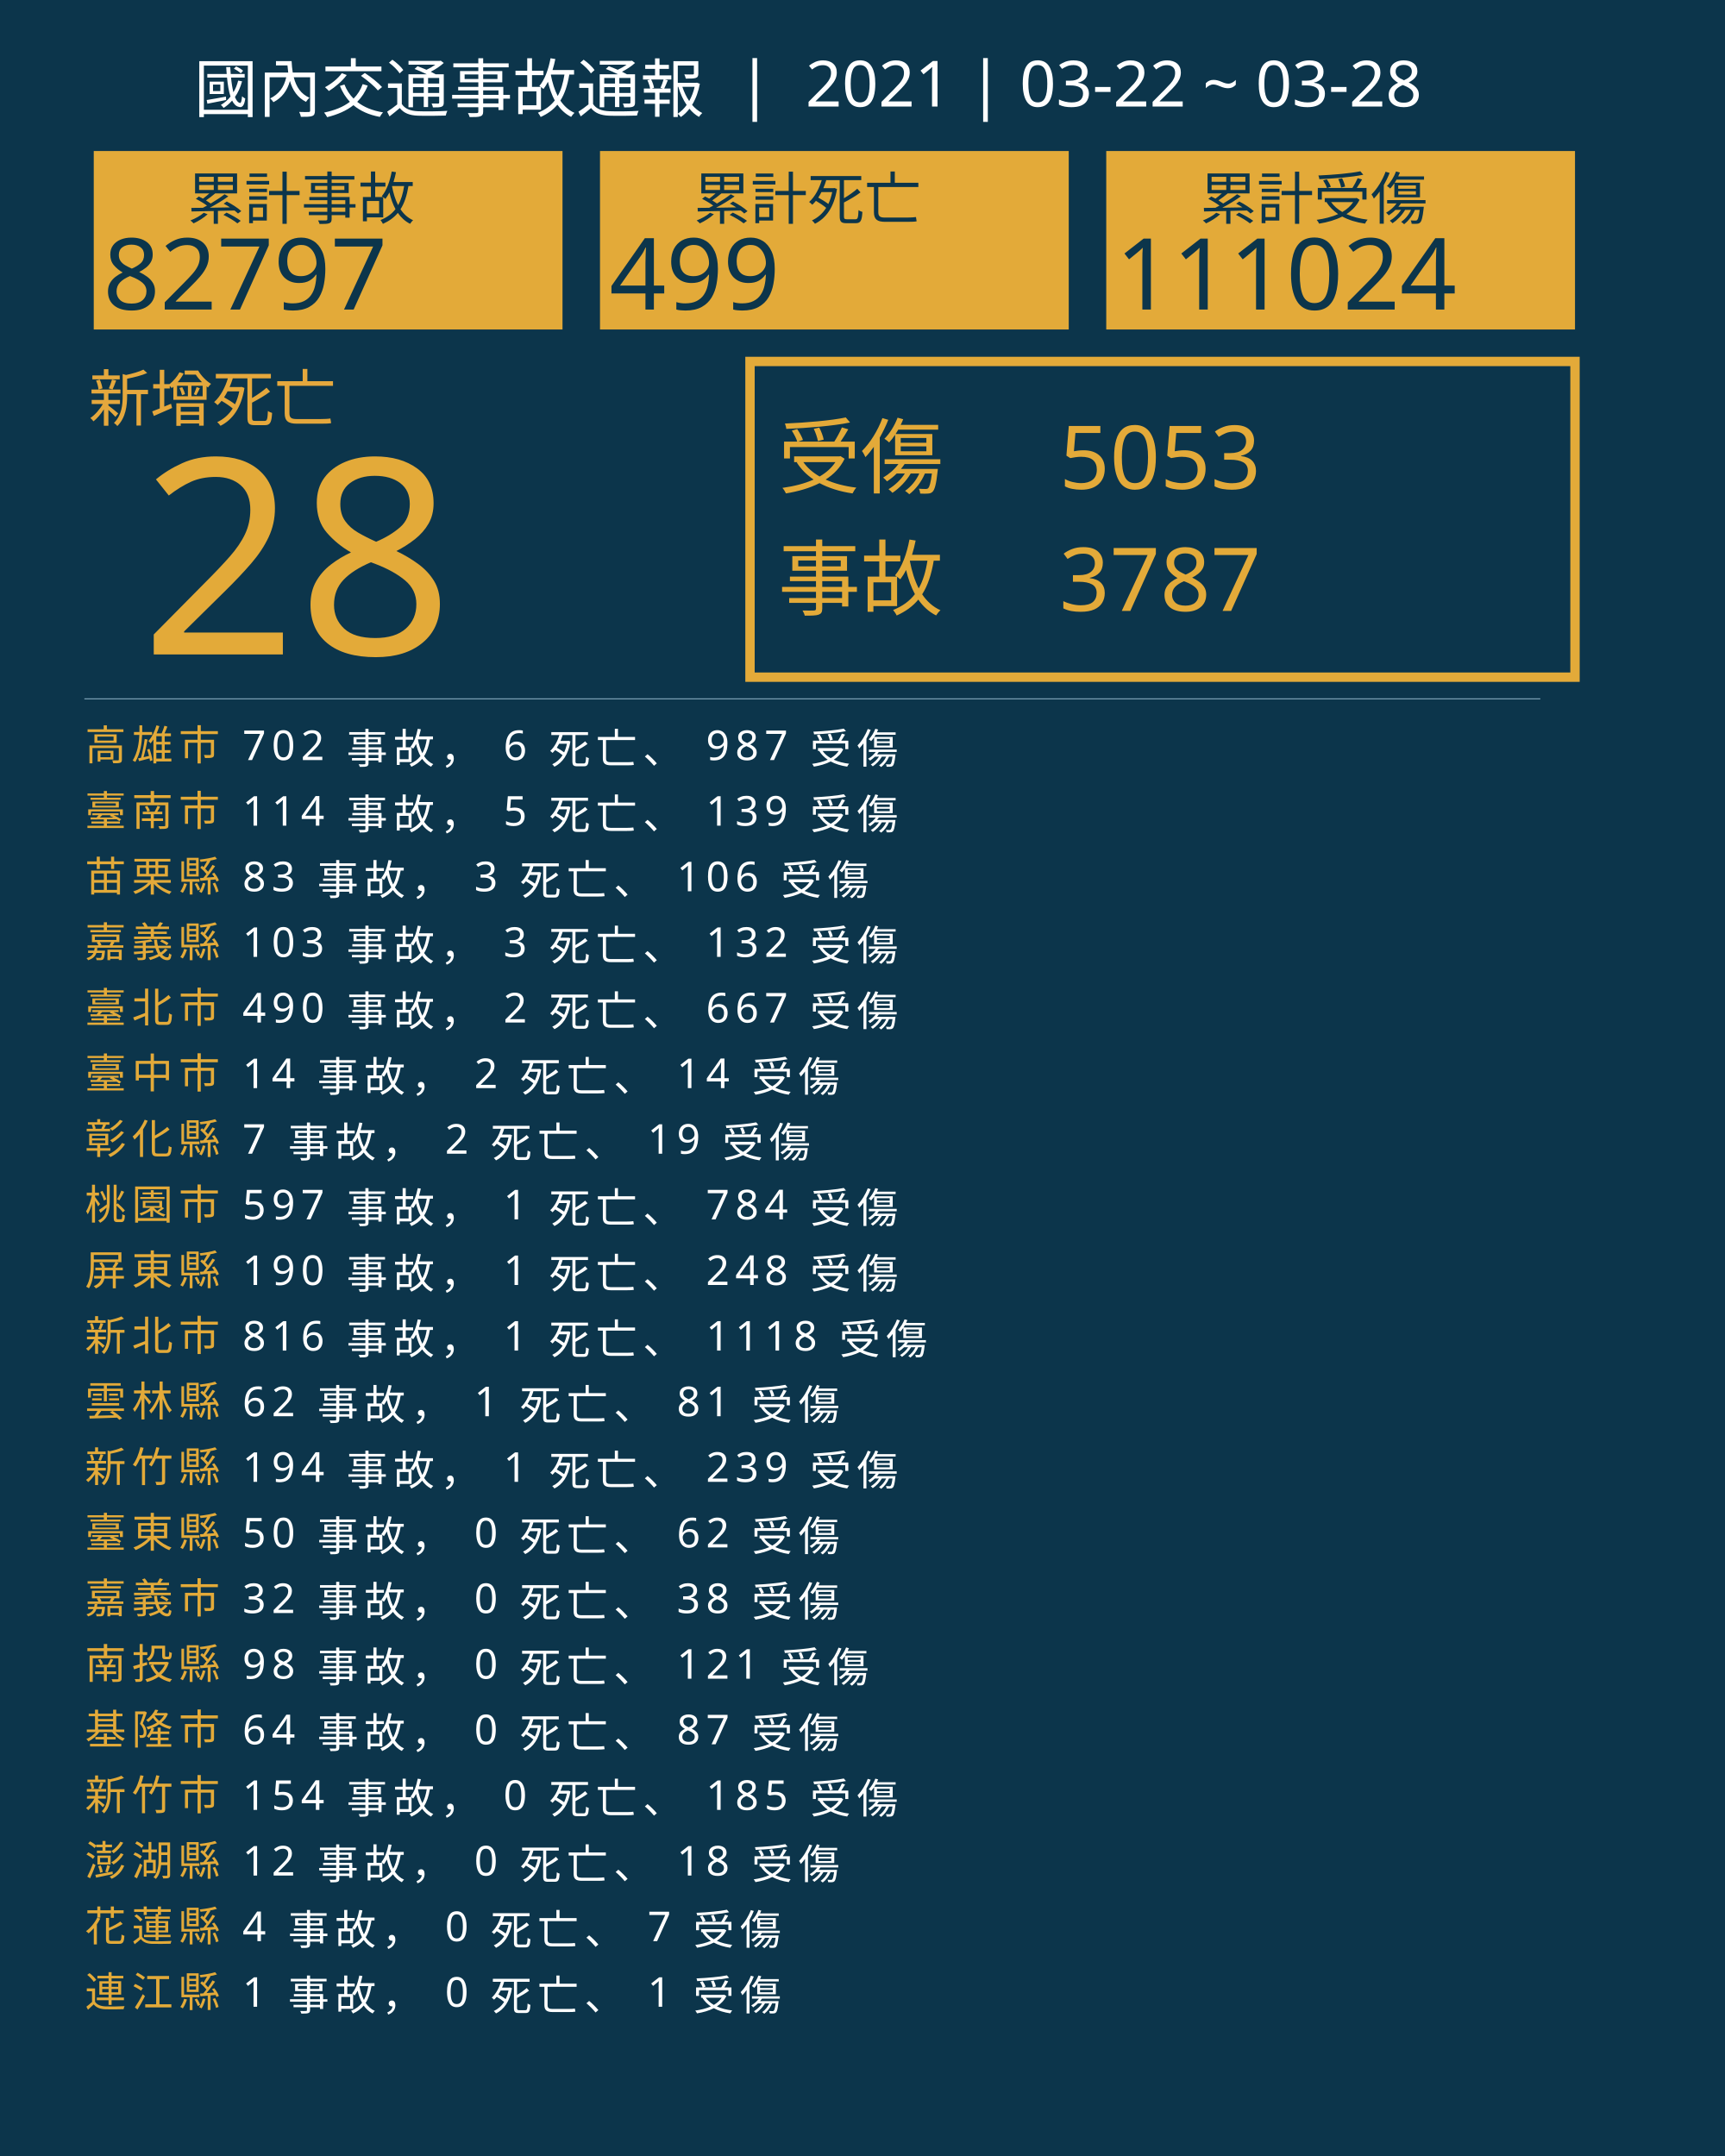
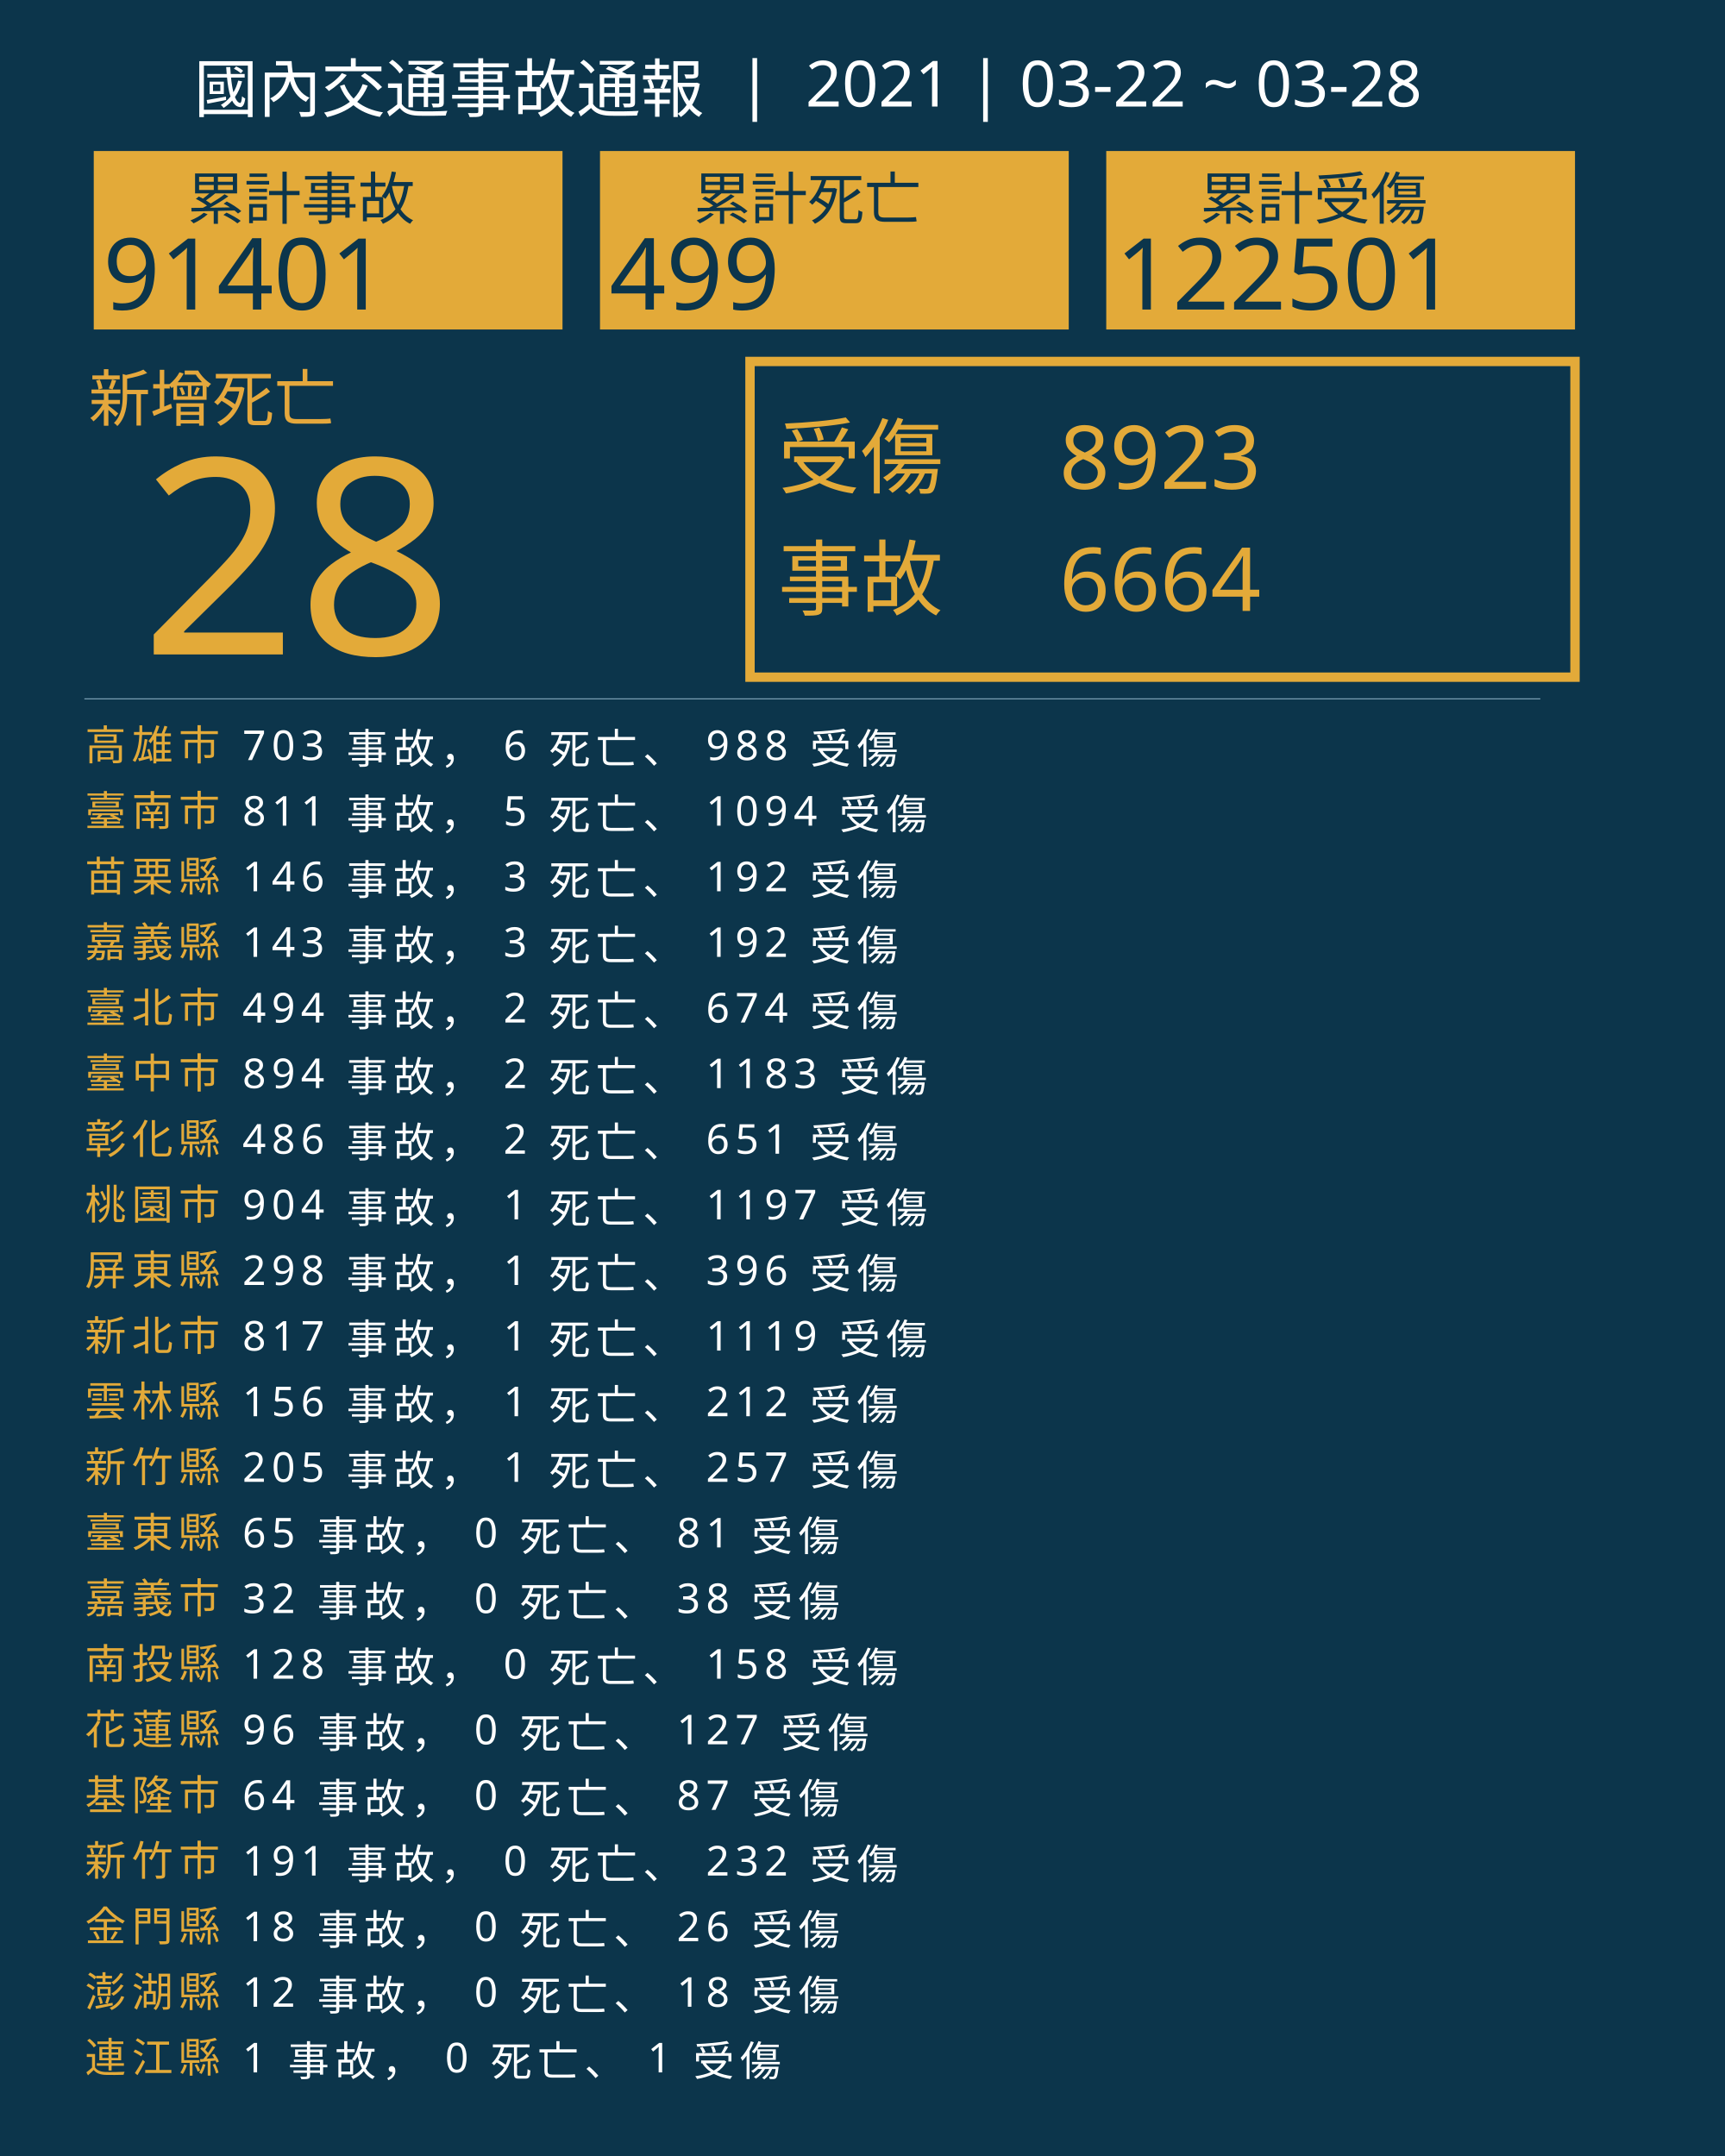
<svg xmlns="http://www.w3.org/2000/svg" version="1.1" id="圖層_1" x="0px" y="0px" viewBox="0 0 1840 2300" style="enable-background:new 0 0 1840 2300;" xml:space="preserve">
  <style type="text/css">
	.st0{fill:#0C354B;}
	.st1{fill:#E5A83D;}
	.st2{font-family:'NotoSansCJKtc-Bold-B5pc-H';}
	.st3{font-size:66px;}
	.st4{fill:#E3AA39;}
	.st5{font-family:'Arial-BoldMT';}
	.st6{font-size:291.776px;}
	.st7{fill:none;stroke:#E3AA39;stroke-miterlimit:10;stroke-width:10;}
	.st8{font-family:'NotoSansCJKtc-Light-B5pc-H';}
	.st9{font-size:88px;}
	.st10{font-family:'NotoSansCJKtc-Medium-B5pc-H';}
	.st11{font-size:94px;}
	.st12{fill:none;stroke:#8AAFC1;stroke-miterlimit:10;}
	.st13{font-size:60.649px;}
	.st14{font-size:106px;}
	.st15{fill:none;}
	.st16{font-size:44px;}
	.st17{letter-spacing:6;}
	.st18{fill:#FFFFFF;}
	.st19{letter-spacing:1;}
	.st20{font-size:68px;}
</style>
  <rect class="st0" width="1840" height="2300" />
  <text transform="matrix(1 0 0 1 94.5001 449.017)" class="st1 st2 st3">新增死亡</text>
  <g>
    <text transform="matrix(1 0 0 1 150 698.1412)" class="st4 st5 st6">28</text>
  </g>
  <g>
    <rect x="800" y="385.6" class="st7" width="880" height="336.8" />
    <g>
      <text transform="matrix(1 0 0 1 830 519.593)" class="st4 st8 st9">受傷</text>
-       <text transform="matrix(1 0 0 1 1130 521.5084)" class="st4 st10 st11">5053</text>
-       <text transform="matrix(1 0 0 1 1130 651.7274)" class="st4 st10 st11">3787</text>
+       <text transform="matrix(1 0 0 1 1130 521.5084)" class="st4 st10 st11">8923</text>
+       <text transform="matrix(1 0 0 1 1130 651.7274)" class="st4 st10 st11">6664</text>
      <text transform="matrix(1 0 0 1 830 649.4965)" class="st4 st8 st9">事故</text>
    </g>
  </g>
  <line class="st12" x1="90" y1="745.5" x2="1643" y2="745.5" />
  <g>
    <g>
      <rect x="100" y="161.1" class="st4" width="500" height="190.4" />
      <g>
        <text transform="matrix(1 0 0 1 200 233.9079)" class="st0 st10 st13">累計事故</text>
        <g>
-           <text transform="matrix(1 0 0 1 110 330.2121)" class="st0 st5 st14">82797</text>
+           <text transform="matrix(1 0 0 1 110 330.2121)" class="st0 st5 st14">91401</text>
        </g>
      </g>
    </g>
    <g>
      <rect x="640" y="161.1" class="st4" width="500" height="190.4" />
      <g>
        <text transform="matrix(1 0 0 1 740 233.908)" class="st0 st10 st13">累計死亡</text>
        <g>
          <text transform="matrix(1 0 0 1 650 330.2122)" class="st0 st5 st14">499</text>
        </g>
      </g>
    </g>
    <g>
      <rect x="1180" y="161.1" class="st4" width="500" height="190.4" />
      <g>
        <text transform="matrix(1 0 0 1 1280 233.908)" class="st0 st10 st13">累計受傷</text>
        <g>
-           <text transform="matrix(1 0 0 1 1190 330.2122)" class="st0 st5 st14">111024</text>
+           <text transform="matrix(1 0 0 1 1190 330.2122)" class="st0 st5 st14">122501</text>
        </g>
      </g>
    </g>
  </g>
  <rect x="90.6" y="772.1" class="st15" width="1141.8" height="314.8" />
  <text transform="matrix(1 0 0 1 90.5591 810.7965)">
    <tspan x="0" y="0" class="st4 st10 st16 st17">高雄市</tspan>
-     <tspan x="150.6" y="0" class="st18 st10 st16 st17"> 702 事故， 6 死亡、 987 受傷</tspan>
+     <tspan x="150.6" y="0" class="st18 st10 st16 st17"> 703 事故， 6 死亡、 988 受傷</tspan>
    <tspan x="0" y="70" class="st4 st10 st16 st17">臺南市</tspan>
-     <tspan x="150.6" y="70" class="st18 st10 st16 st17"> 114 事故， 5 死亡、 139 受傷</tspan>
+     <tspan x="150.6" y="70" class="st18 st10 st16 st17"> 811 事故， 5 死亡、 1094 受傷</tspan>
    <tspan x="0" y="140" class="st4 st10 st16 st17">苗栗縣</tspan>
-     <tspan x="150.6" y="140" class="st18 st10 st16 st17"> 83 事故， 3 死亡、 106 受傷</tspan>
+     <tspan x="150.6" y="140" class="st18 st10 st16 st17"> 146 事故， 3 死亡、 192 受傷</tspan>
    <tspan x="0" y="210" class="st4 st10 st16 st17">嘉義縣</tspan>
-     <tspan x="150.6" y="210" class="st18 st10 st16 st17"> 103 事故， 3 死亡、 132 受傷</tspan>
+     <tspan x="150.6" y="210" class="st18 st10 st16 st17"> 143 事故， 3 死亡、 192 受傷</tspan>
    <tspan x="0" y="280" class="st4 st10 st16 st17">臺北市</tspan>
-     <tspan x="150.6" y="280" class="st18 st10 st16 st17"> 490 事故， 2 死亡、 667 受傷</tspan>
+     <tspan x="150.6" y="280" class="st18 st10 st16 st17"> 494 事故， 2 死亡、 674 受傷</tspan>
    <tspan x="0" y="350" class="st4 st10 st16 st17">臺中市</tspan>
-     <tspan x="150.6" y="350" class="st18 st10 st16 st17"> 14 事故， 2 死亡、 14 受傷</tspan>
+     <tspan x="150.6" y="350" class="st18 st10 st16 st17"> 894 事故， 2 死亡、 1183 受傷</tspan>
    <tspan x="0" y="420" class="st4 st10 st16 st17">彰化縣</tspan>
-     <tspan x="150.6" y="420" class="st18 st10 st16 st17"> 7 事故， 2 死亡、 19 受傷</tspan>
+     <tspan x="150.6" y="420" class="st18 st10 st16 st17"> 486 事故， 2 死亡、 651 受傷</tspan>
    <tspan x="0" y="490" class="st4 st10 st16 st17">桃園市</tspan>
-     <tspan x="150.6" y="490" class="st18 st10 st16 st17"> 597 事故， 1 死亡、 784 受傷</tspan>
+     <tspan x="150.6" y="490" class="st18 st10 st16 st17"> 904 事故， 1 死亡、 1197 受傷</tspan>
    <tspan x="0" y="560" class="st4 st10 st16 st17">屏東縣</tspan>
-     <tspan x="150.6" y="560" class="st18 st10 st16 st17"> 190 事故， 1 死亡、 248 受傷</tspan>
+     <tspan x="150.6" y="560" class="st18 st10 st16 st17"> 298 事故， 1 死亡、 396 受傷</tspan>
    <tspan x="0" y="630" class="st4 st10 st16 st17">新北市</tspan>
-     <tspan x="150.6" y="630" class="st18 st10 st16 st17"> 816 事故， 1 死亡、 1118 受傷</tspan>
+     <tspan x="150.6" y="630" class="st18 st10 st16 st17"> 817 事故， 1 死亡、 1119 受傷</tspan>
    <tspan x="0" y="700" class="st4 st10 st16 st17">雲林縣</tspan>
-     <tspan x="150.6" y="700" class="st18 st10 st16 st17"> 62 事故， 1 死亡、 81 受傷</tspan>
+     <tspan x="150.6" y="700" class="st18 st10 st16 st17"> 156 事故， 1 死亡、 212 受傷</tspan>
    <tspan x="0" y="770" class="st4 st10 st16 st17">新竹縣</tspan>
-     <tspan x="150.6" y="770" class="st18 st10 st16 st17"> 194 事故， 1 死亡、 239 受傷</tspan>
+     <tspan x="150.6" y="770" class="st18 st10 st16 st17"> 205 事故， 1 死亡、 257 受傷</tspan>
    <tspan x="0" y="840" class="st4 st10 st16 st17">臺東縣</tspan>
-     <tspan x="150.6" y="840" class="st18 st10 st16 st17"> 50 事故， 0 死亡、 62 受傷</tspan>
+     <tspan x="150.6" y="840" class="st18 st10 st16 st17"> 65 事故， 0 死亡、 81 受傷</tspan>
    <tspan x="0" y="910" class="st4 st10 st16 st17">嘉義市</tspan>
    <tspan x="150.6" y="910" class="st18 st10 st16 st17"> 32 事故， 0 死亡、 38 受傷</tspan>
    <tspan x="0" y="980" class="st4 st10 st16 st17">南投縣</tspan>
-     <tspan x="150.6" y="980" class="st18 st10 st16 st17"> 98 事故， 0 死亡、 121 受傷</tspan>
-     <tspan x="0" y="1050" class="st4 st10 st16 st17">基隆市</tspan>
-     <tspan x="150.6" y="1050" class="st18 st10 st16 st17"> 64 事故， 0 死亡、 87 受傷</tspan>
-     <tspan x="0" y="1120" class="st4 st10 st16 st17">新竹市</tspan>
-     <tspan x="150.6" y="1120" class="st18 st10 st16 st17"> 154 事故， 0 死亡、 185 受傷</tspan>
-     <tspan x="0" y="1190" class="st4 st10 st16 st17">澎湖縣</tspan>
-     <tspan x="150.6" y="1190" class="st18 st10 st16 st17"> 12 事故， 0 死亡、 18 受傷</tspan>
-     <tspan x="0" y="1260" class="st4 st10 st16 st17">花蓮縣</tspan>
-     <tspan x="150.6" y="1260" class="st18 st10 st16 st17"> 4 事故， 0 死亡、 7 受傷</tspan>
-     <tspan x="0" y="1330" class="st4 st10 st16 st17">連江縣</tspan>
-     <tspan x="150.6" y="1330" class="st18 st10 st16 st17"> 1 事故， 0 死亡、 1 受傷</tspan>
+     <tspan x="150.6" y="980" class="st18 st10 st16 st17"> 128 事故， 0 死亡、 158 受傷</tspan>
+     <tspan x="0" y="1050" class="st4 st10 st16 st17">花蓮縣</tspan>
+     <tspan x="150.6" y="1050" class="st18 st10 st16 st17"> 96 事故， 0 死亡、 127 受傷</tspan>
+     <tspan x="0" y="1120" class="st4 st10 st16 st17">基隆市</tspan>
+     <tspan x="150.6" y="1120" class="st18 st10 st16 st17"> 64 事故， 0 死亡、 87 受傷</tspan>
+     <tspan x="0" y="1190" class="st4 st10 st16 st17">新竹市</tspan>
+     <tspan x="150.6" y="1190" class="st18 st10 st16 st17"> 191 事故， 0 死亡、 232 受傷</tspan>
+     <tspan x="0" y="1260" class="st4 st10 st16 st17">金門縣</tspan>
+     <tspan x="150.6" y="1260" class="st18 st10 st16 st17"> 18 事故， 0 死亡、 26 受傷</tspan>
+     <tspan x="0" y="1330" class="st4 st10 st16 st17">澎湖縣</tspan>
+     <tspan x="150.6" y="1330" class="st18 st10 st16 st17"> 12 事故， 0 死亡、 18 受傷</tspan>
+     <tspan x="0" y="1400" class="st4 st10 st16 st17">連江縣</tspan>
+     <tspan x="150.6" y="1400" class="st18 st10 st16 st17"> 1 事故， 0 死亡、 1 受傷</tspan>
  </text>
  <text transform="matrix(1 0 0 1 207 119.2712)" class="st18 st8 st20">國內交通事故通報  |  2021 | 03-22 ~ 03-28</text>
</svg>
